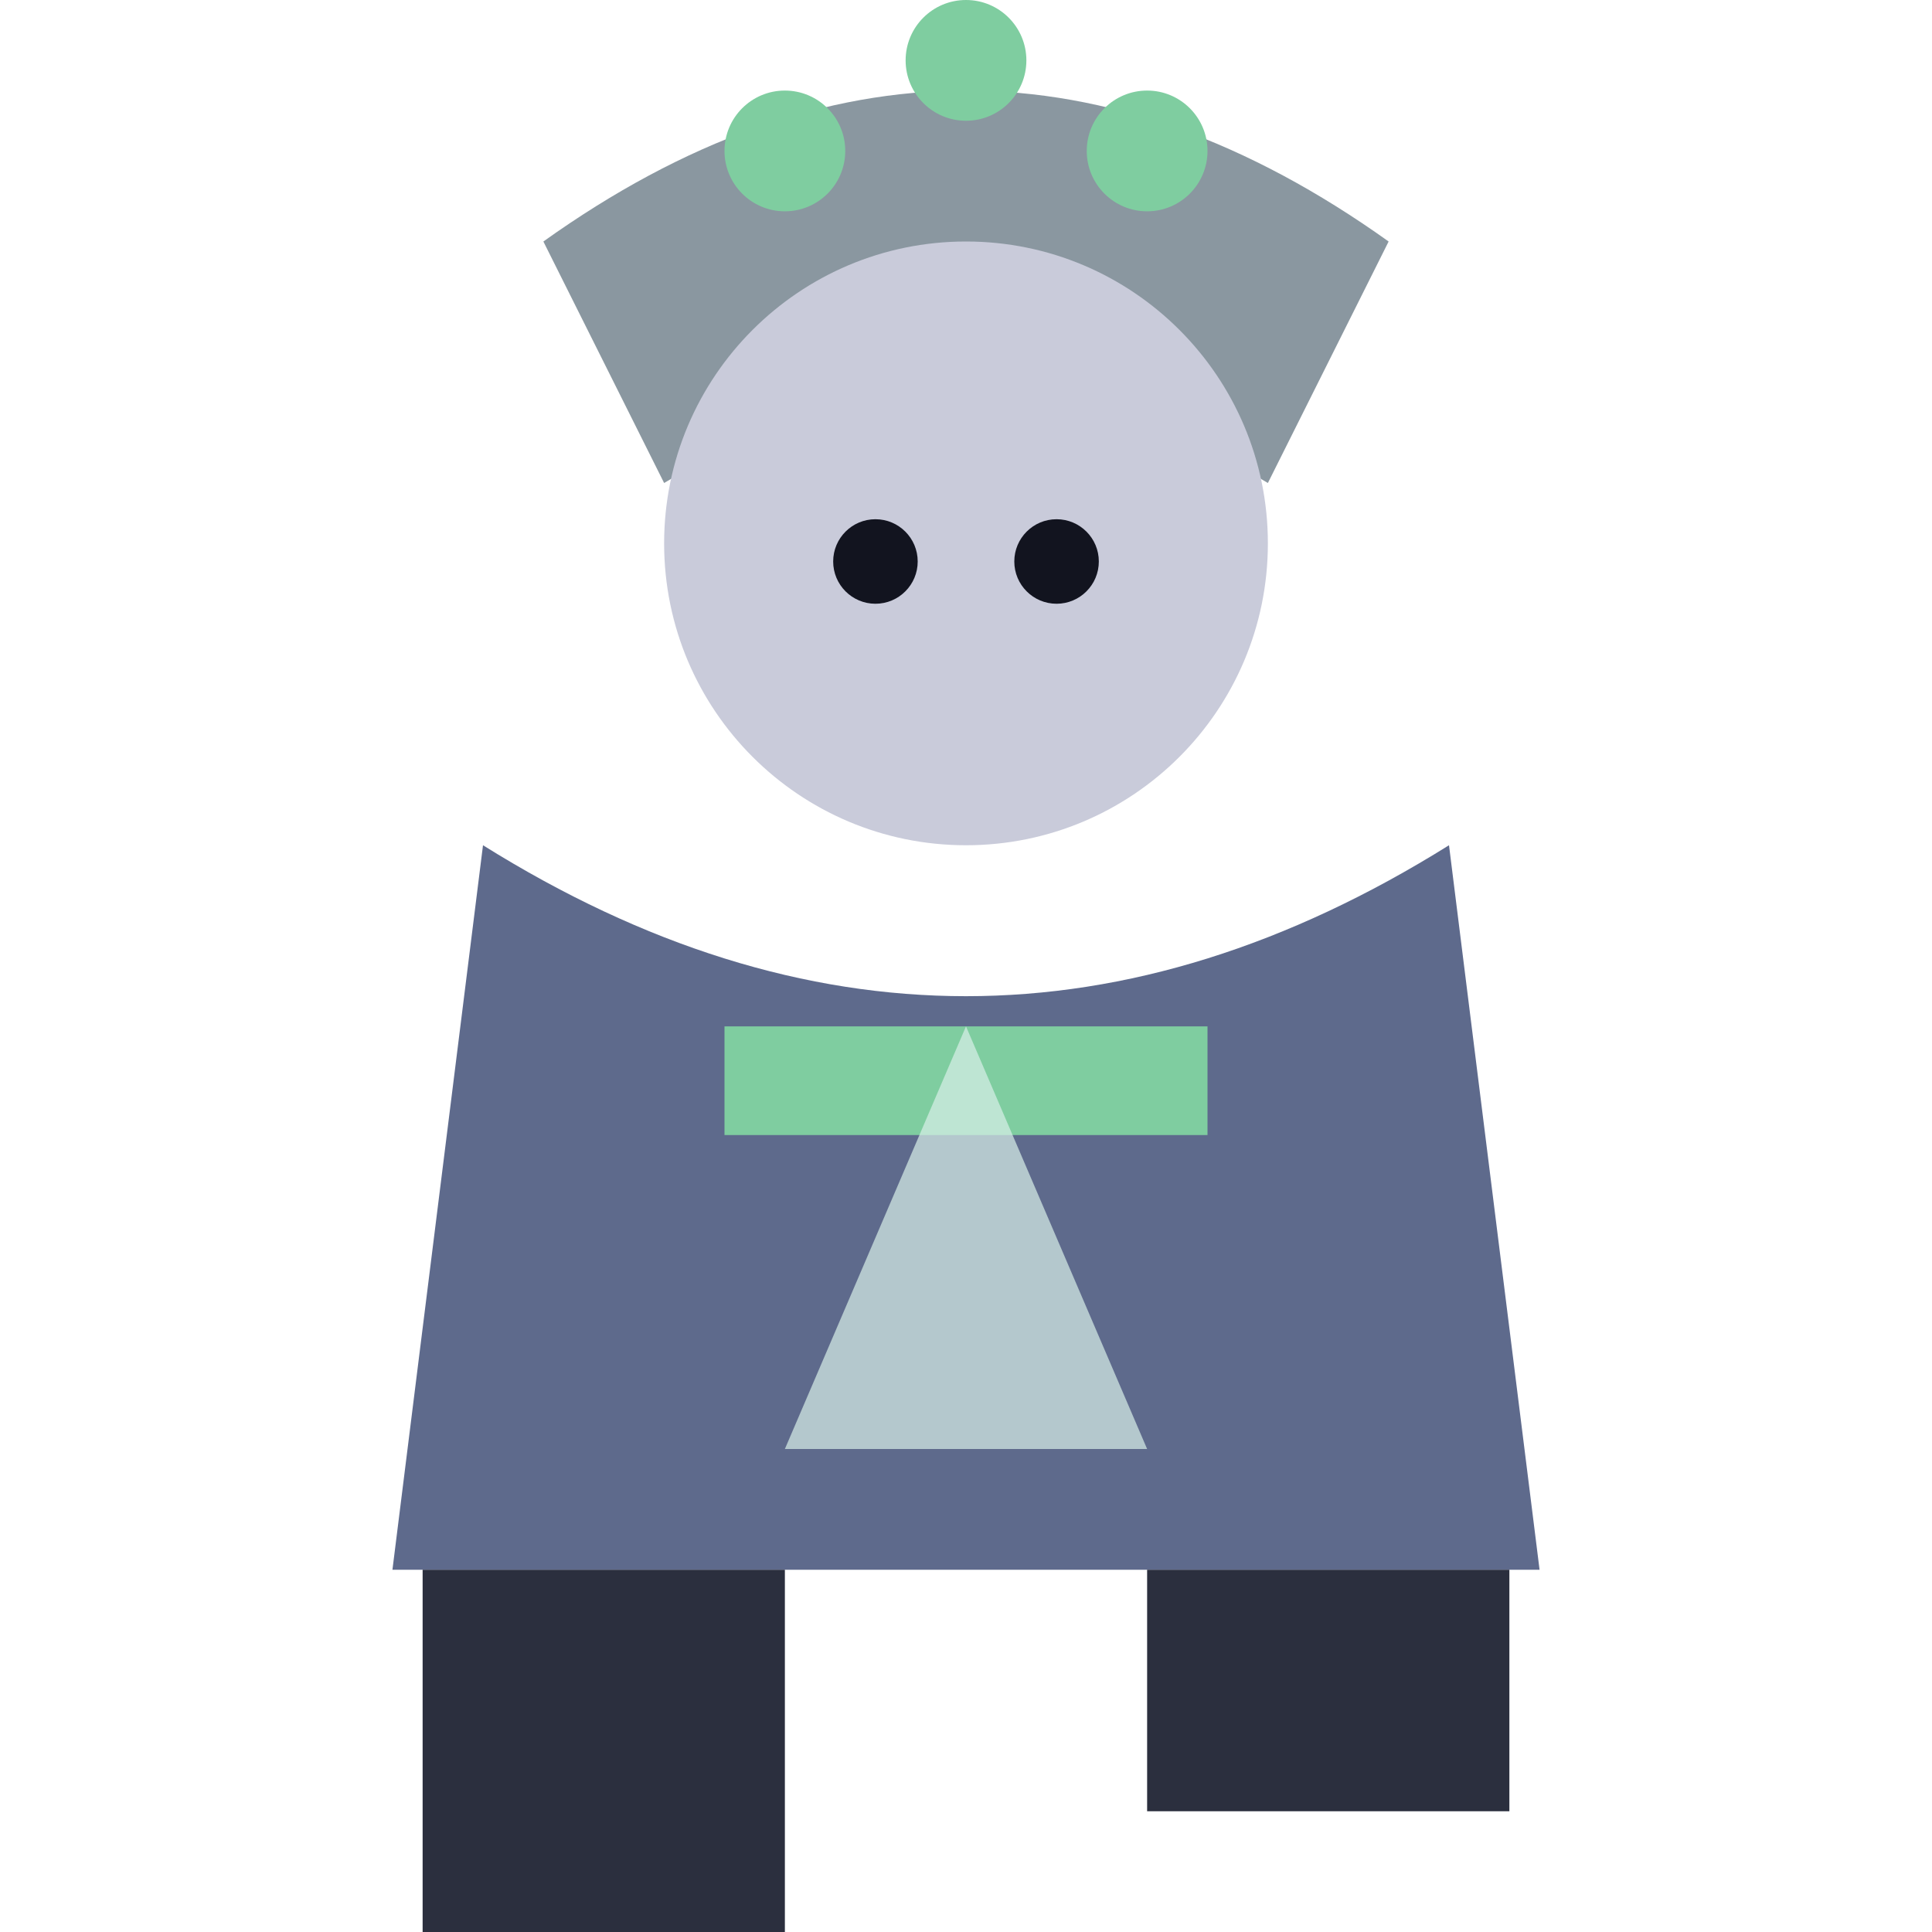
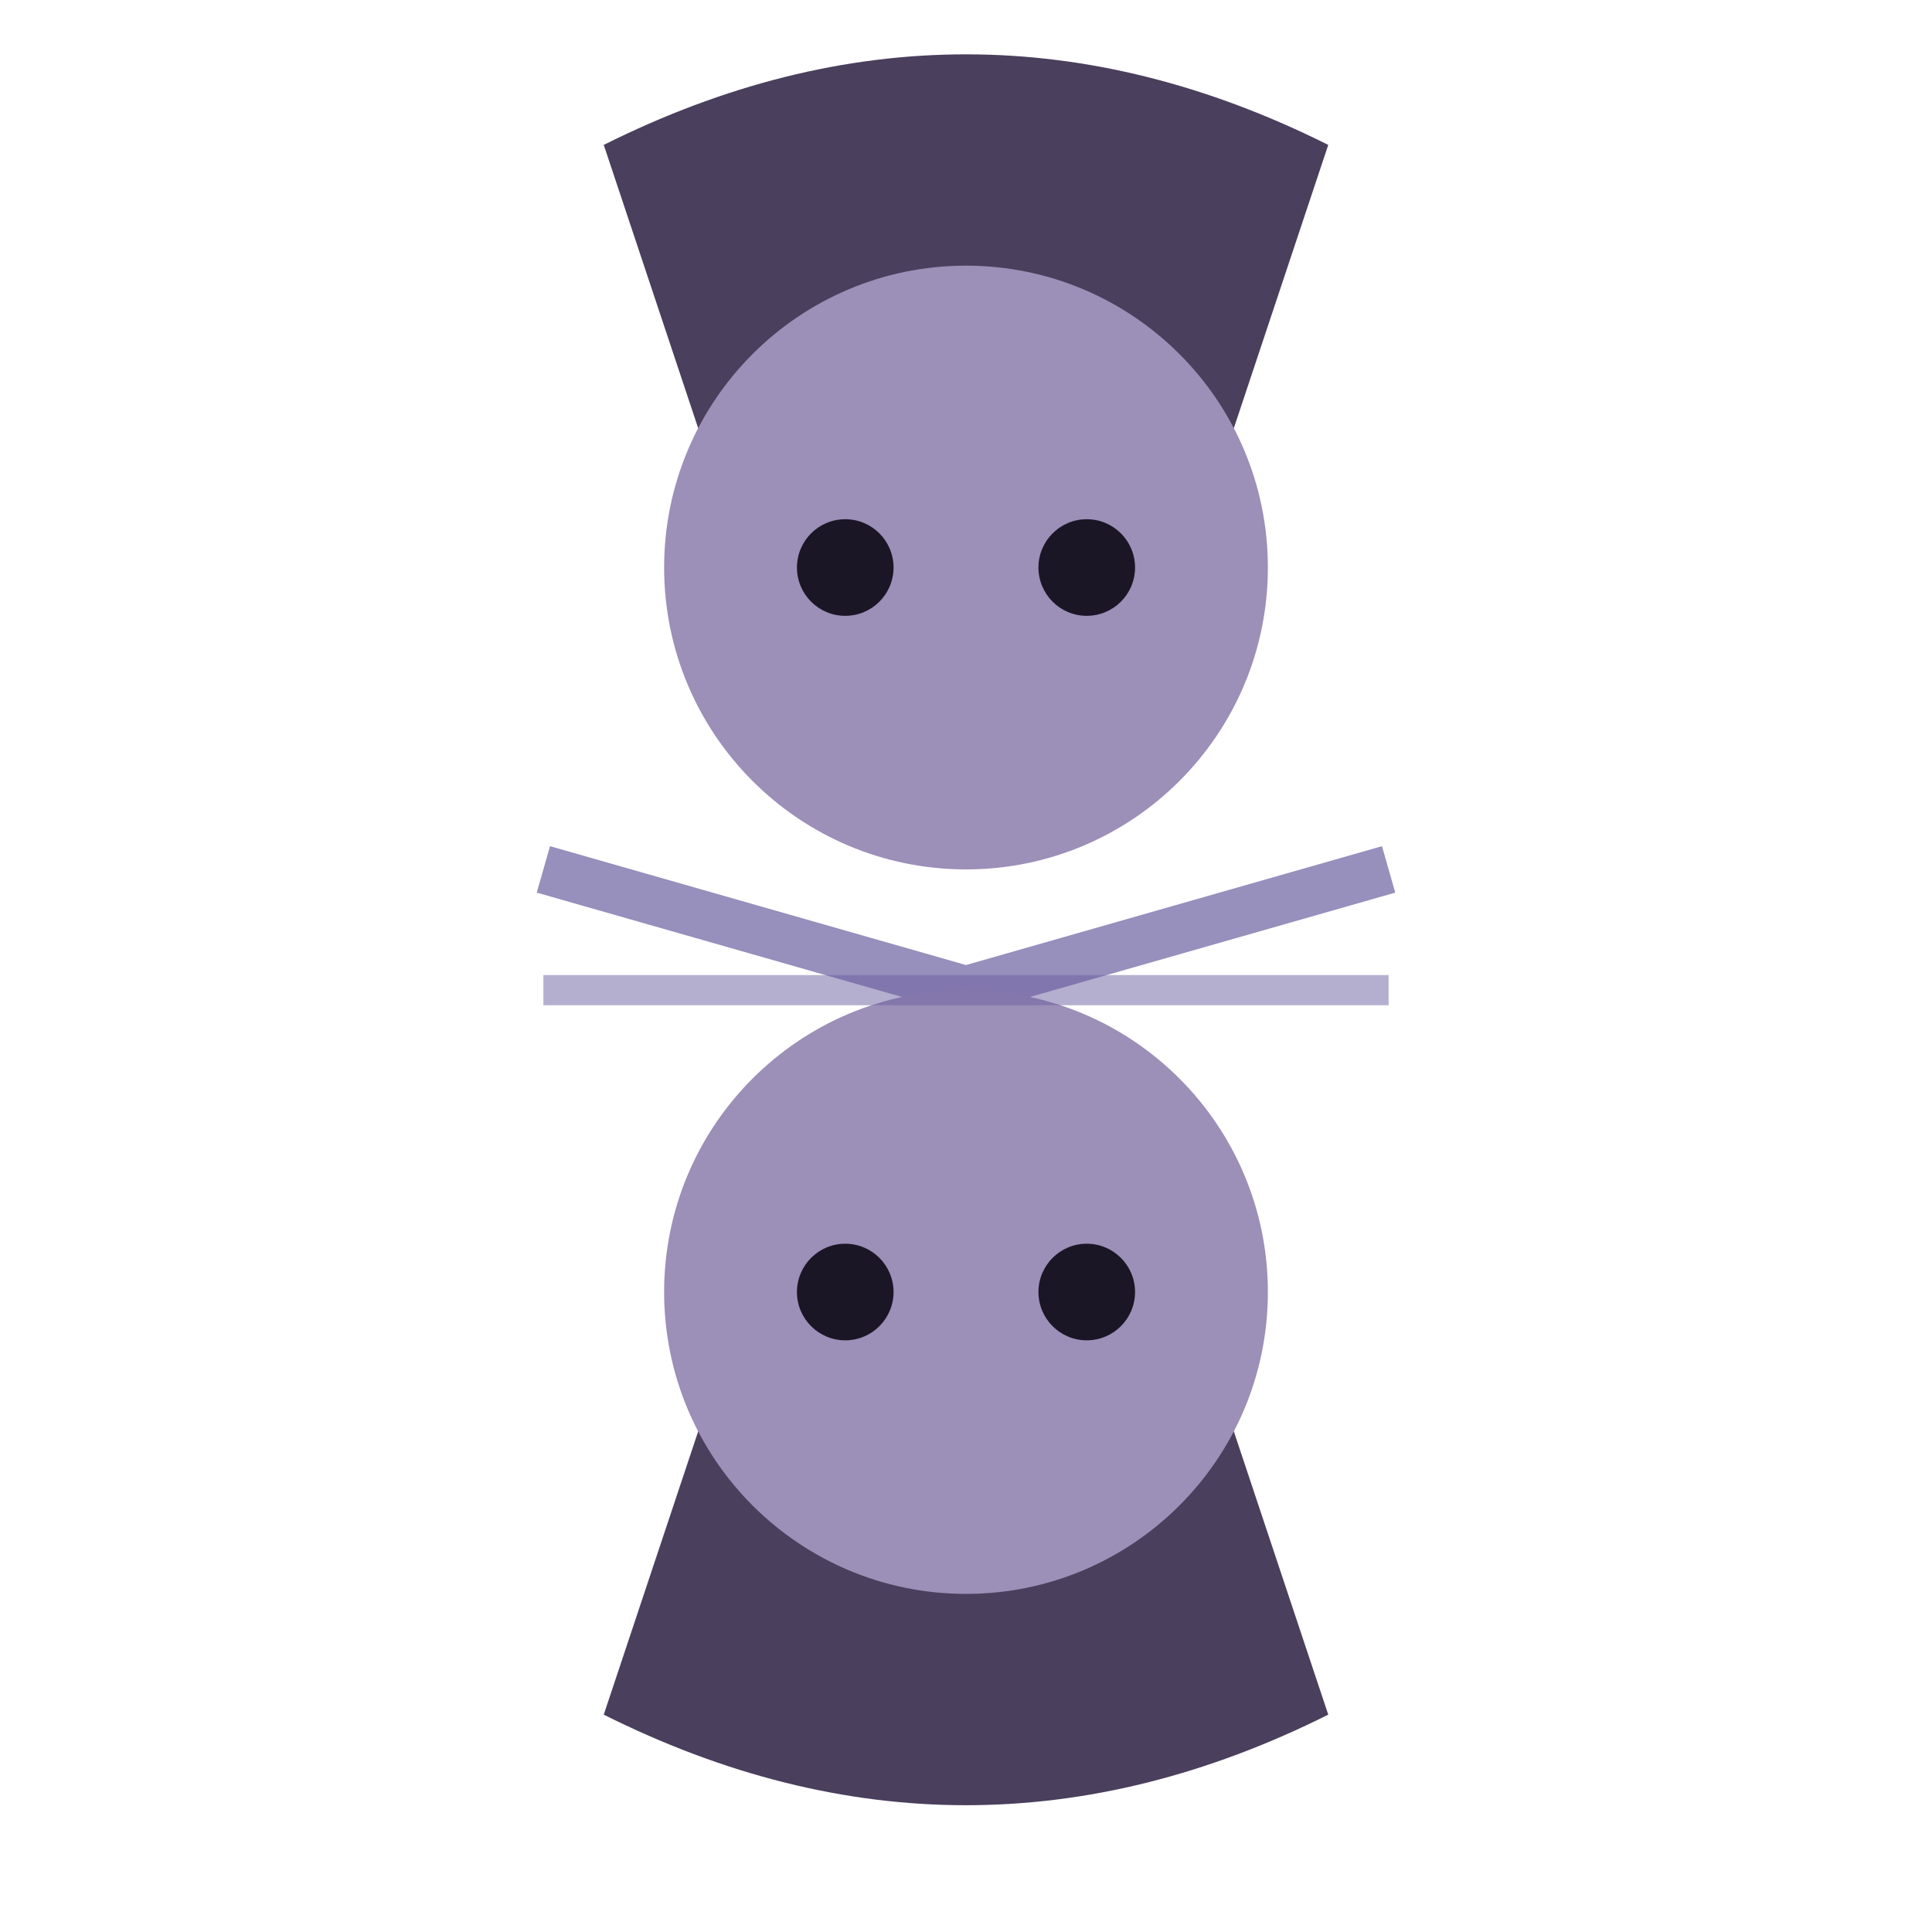
<svg xmlns="http://www.w3.org/2000/svg" viewBox="0 0 32 32">
-   <path d="M9,4 Q16,-1 23,4 L21,8 Q16,5 11,8 Z" fill="#8A97A0" />
-   <circle cx="13" cy="2.5" r="1" fill="#7FCDA0" />
-   <circle cx="16" cy="1" r="1" fill="#7FCDA0" />
-   <circle cx="19" cy="2.5" r="1" fill="#7FCDA0" />
-   <circle cx="16" cy="9" r="5" fill="#C9CBDA" />
-   <circle cx="14.5" cy="9.3" r="0.7" fill="#12141f" />
-   <circle cx="17.5" cy="9.3" r="0.7" fill="#12141f" />
-   <path d="M8,14 L6.5,26 L25.5,26 L24,14 Q16,19 8,14 Z" fill="#5E6A8C" />
-   <rect x="12" y="17" width="8" height="1.8" fill="#7FCDA0" />
-   <path d="M16,17 L13,24 L19,24 Z" fill="#D9F0E8" opacity="0.7" />
-   <rect x="7" y="26" width="6" height="6" fill="#2B2F3E" />
-   <rect x="19" y="26" width="6" height="4" fill="#2B2F3E" />
+   <g transform="translate(0,-0.6)">
+     <path d="M10,3 Q16,0 22,3 L20,9 Q16,6 12,9 Z" fill="#4A3F5C" />
+     <circle cx="16" cy="10" r="5" fill="#9C8FB8" />
+     <circle cx="14" cy="10" r="0.8" fill="#1A1626" />
+     <circle cx="18" cy="10" r="0.8" fill="#1A1626" />
+     <path d="M9,15 L16,17 L23,15" stroke="#6B5FA0" stroke-width="0.8" fill="none" opacity="0.7" />
+     <path d="M10,29 Q16,32 22,29 L20,23 Q16,26 12,23 Z" fill="#4A3F5C" />
+     <circle cx="16" cy="22" r="5" fill="#9C8FB8" />
+     <circle cx="14" cy="22" r="0.8" fill="#1A1626" />
+     <circle cx="18" cy="22" r="0.8" fill="#1A1626" />
+     <path d="M9,17 L23,17" stroke="#6B5FA0" stroke-width="0.5" opacity="0.5" />
+   </g>
</svg>
